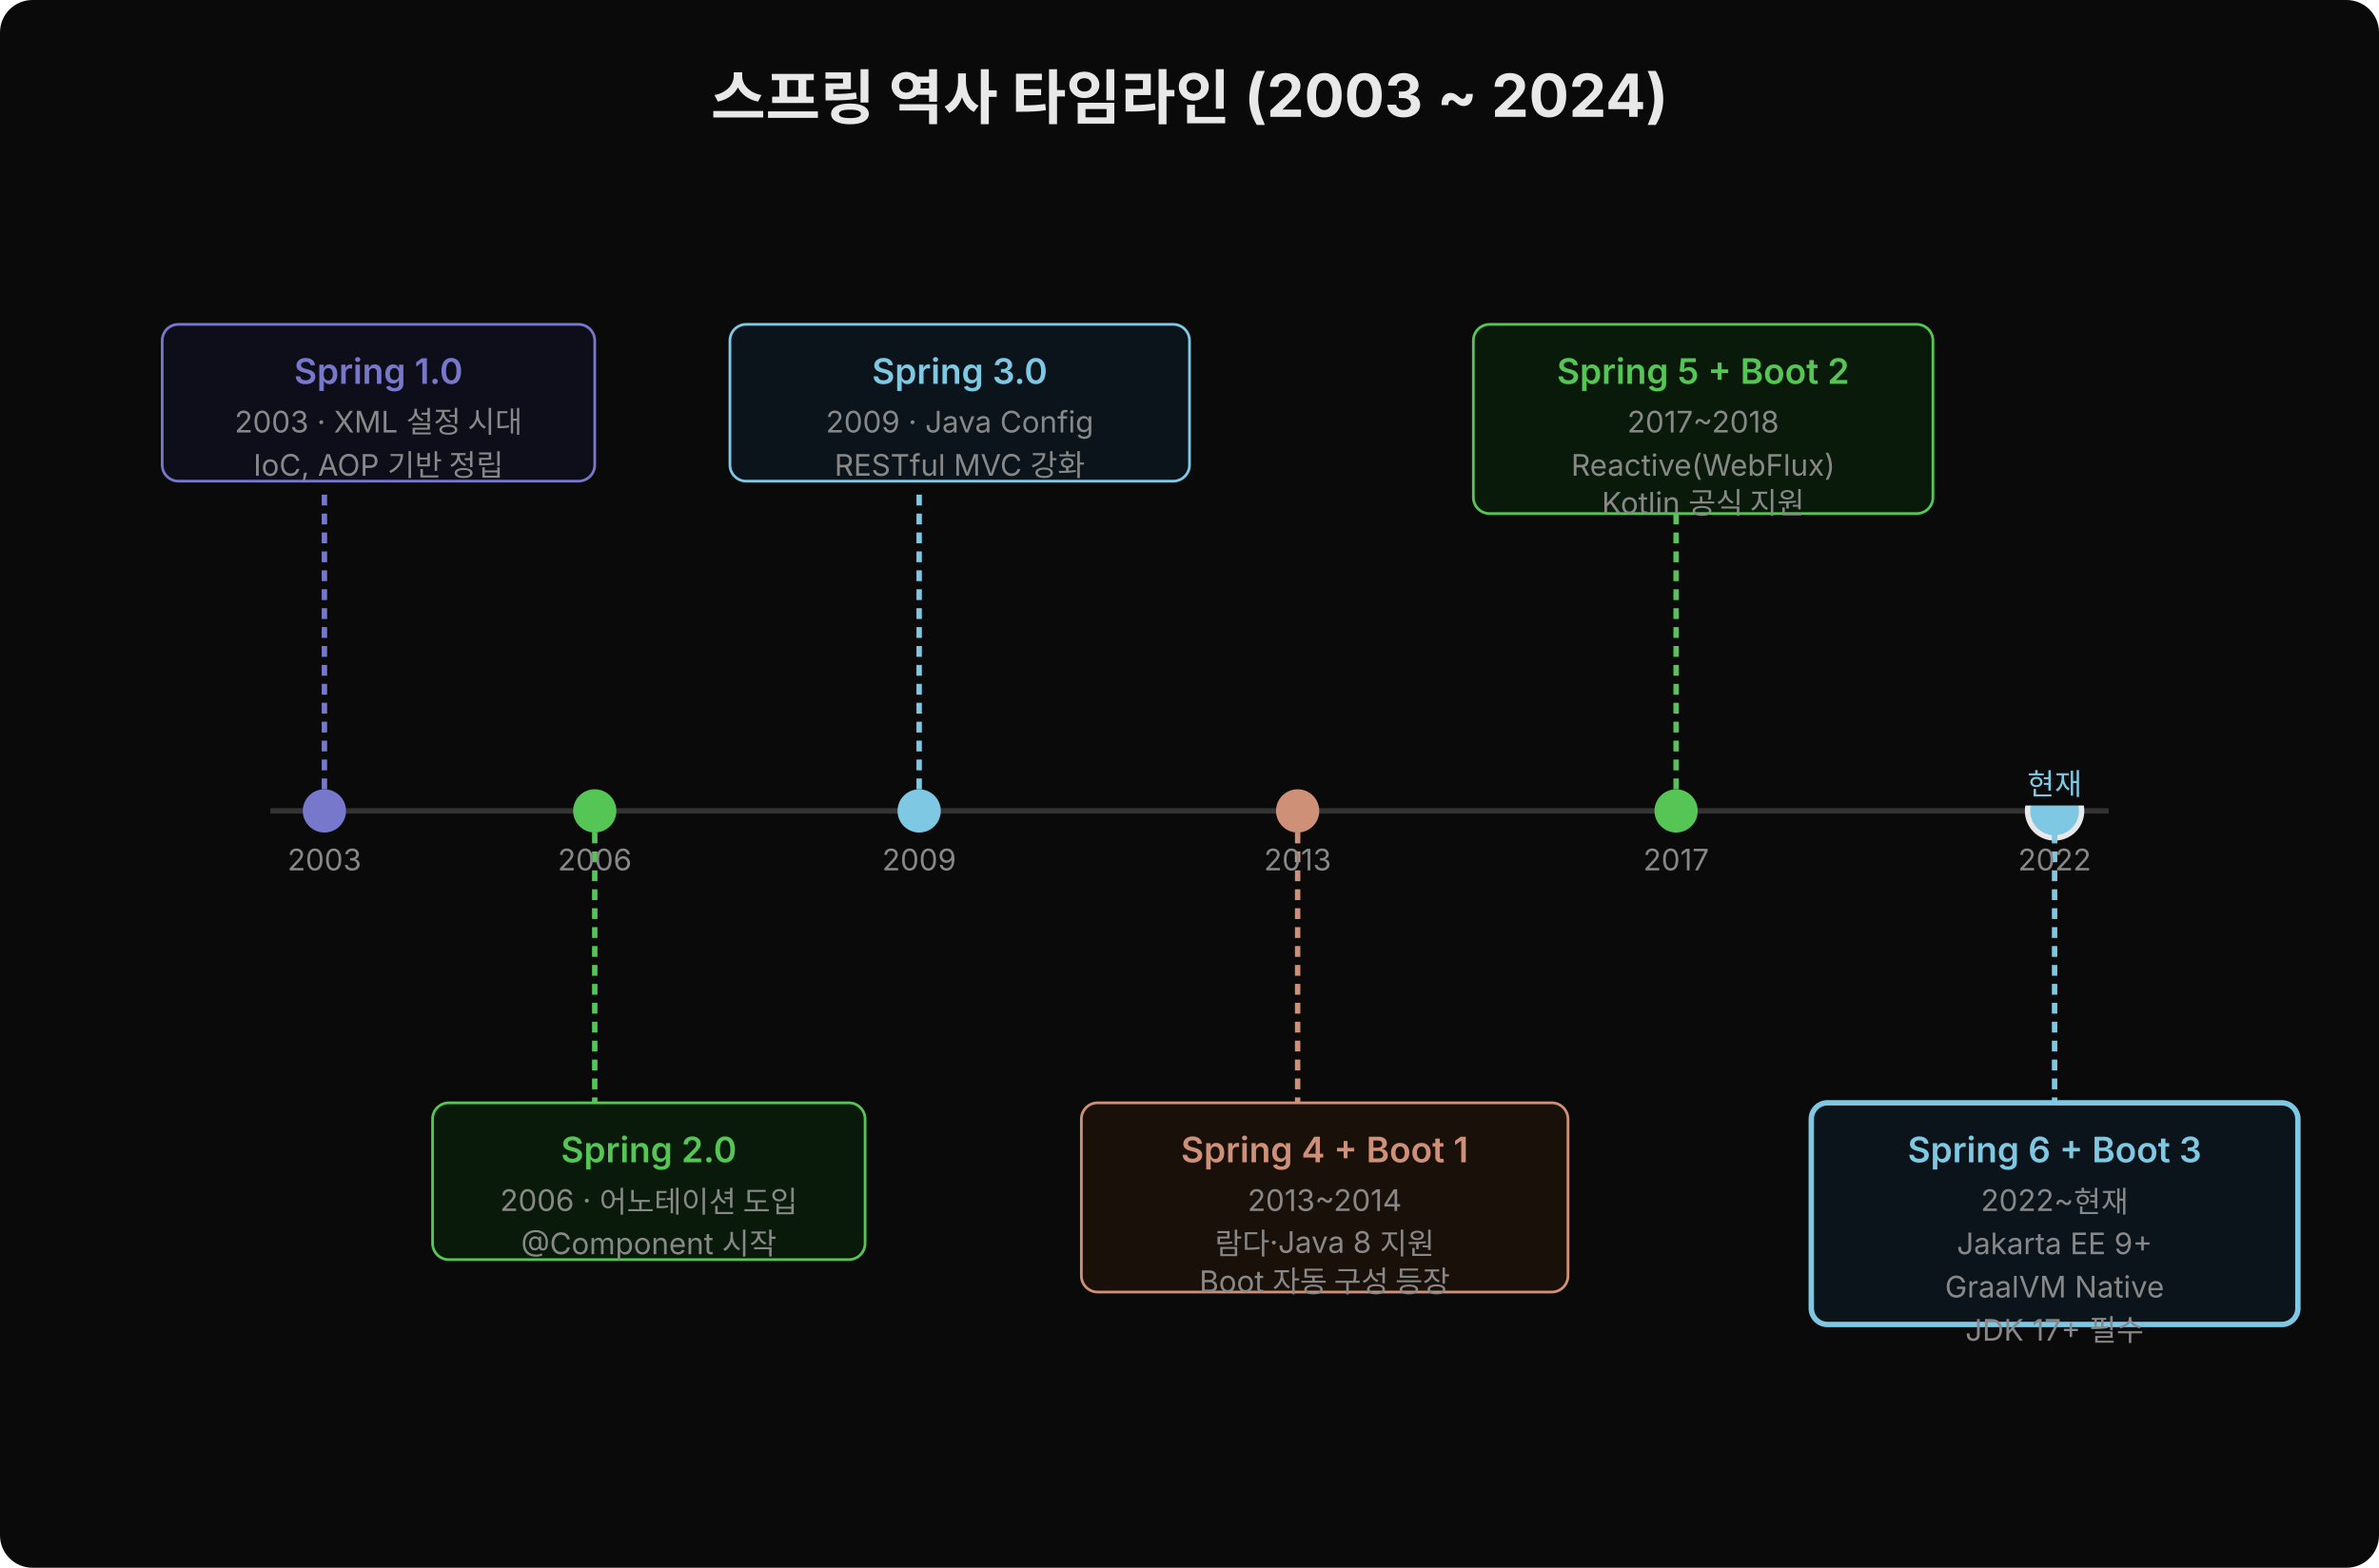
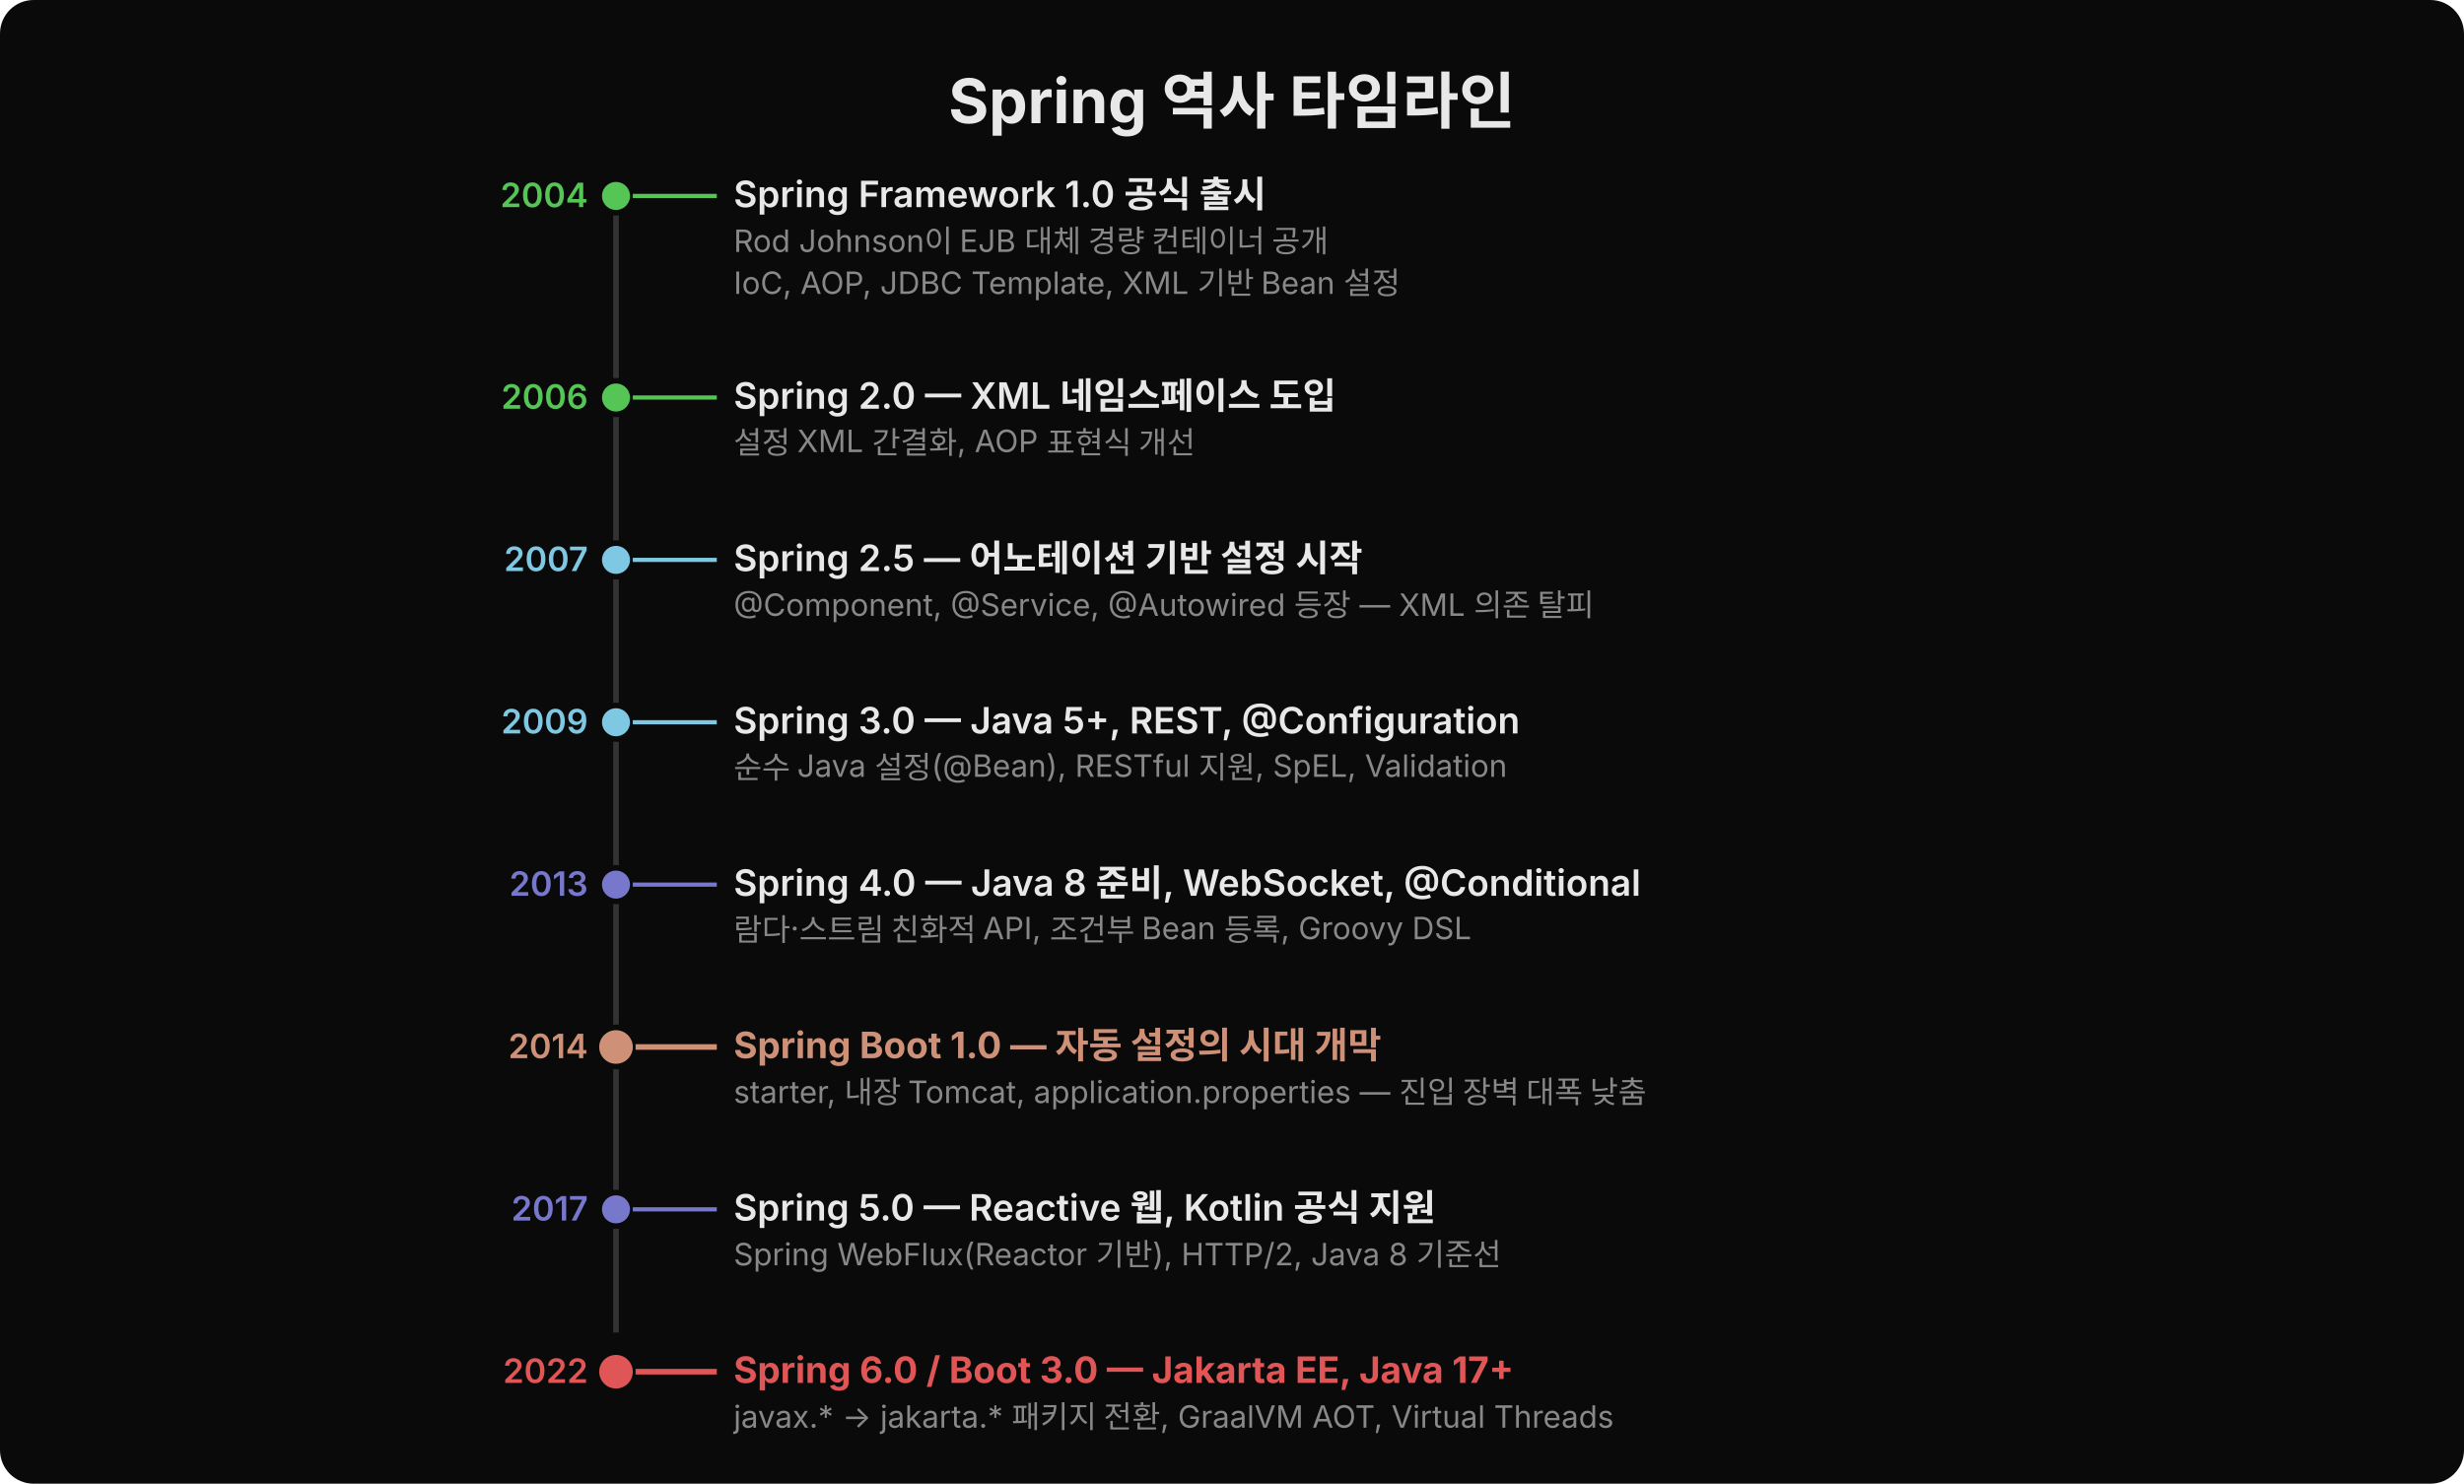
- <svg xmlns="http://www.w3.org/2000/svg" width="880" height="580" viewBox="0 0 880 580" style="font-family:'Wanted Sans Variable','Wanted Sans',-apple-system,sans-serif">
-   <rect width="880" height="580" fill="#0a0a0a" rx="12" />
-   <text x="440" y="44" font-size="22" font-weight="700" fill="#e8e8e8" text-anchor="middle">스프링 역사 타임라인 (2003 ~ 2024)</text>
-   <line x1="100" y1="300" x2="780" y2="300" stroke="#333" stroke-width="2" />
-   <circle cx="120" cy="300" r="8" fill="#7777cc" />
-   <line x1="120" y1="292" x2="120" y2="180" stroke="#7777cc" stroke-width="2" stroke-dasharray="4,3" />
-   <rect x="60" y="120" width="160" height="58" fill="#0e0e1a" rx="6" stroke="#7777cc" stroke-width="1" />
-   <text x="140" y="142" font-size="13" font-weight="600" fill="#7777cc" text-anchor="middle">Spring 1.0</text>
-   <text x="140" y="160" font-size="11" fill="#888" text-anchor="middle">2003 · XML 설정 시대</text>
-   <text x="140" y="176" font-size="11" fill="#888" text-anchor="middle">IoC, AOP 기반 정립</text>
-   <text x="120" y="322" font-size="11" fill="#888" text-anchor="middle">2003</text>
-   <circle cx="220" cy="300" r="8" fill="#55c555" />
-   <line x1="220" y1="308" x2="220" y2="408" stroke="#55c555" stroke-width="2" stroke-dasharray="4,3" />
-   <rect x="160" y="408" width="160" height="58" fill="#0a1a0a" rx="6" stroke="#55c555" stroke-width="1" />
-   <text x="240" y="430" font-size="13" font-weight="600" fill="#55c555" text-anchor="middle">Spring 2.0</text>
-   <text x="240" y="448" font-size="11" fill="#888" text-anchor="middle">2006 · 어노테이션 도입</text>
-   <text x="240" y="464" font-size="11" fill="#888" text-anchor="middle">@Component 시작</text>
-   <text x="220" y="322" font-size="11" fill="#888" text-anchor="middle">2006</text>
-   <circle cx="340" cy="300" r="8" fill="#7ec8e3" />
-   <line x1="340" y1="292" x2="340" y2="180" stroke="#7ec8e3" stroke-width="2" stroke-dasharray="4,3" />
-   <rect x="270" y="120" width="170" height="58" fill="#0a141a" rx="6" stroke="#7ec8e3" stroke-width="1" />
-   <text x="355" y="142" font-size="13" font-weight="600" fill="#7ec8e3" text-anchor="middle">Spring 3.0</text>
-   <text x="355" y="160" font-size="11" fill="#888" text-anchor="middle">2009 · Java Config</text>
-   <text x="355" y="176" font-size="11" fill="#888" text-anchor="middle">RESTful MVC 강화</text>
-   <text x="340" y="322" font-size="11" fill="#888" text-anchor="middle">2009</text>
-   <circle cx="480" cy="300" r="8" fill="#ce9178" />
-   <line x1="480" y1="308" x2="480" y2="408" stroke="#ce9178" stroke-width="2" stroke-dasharray="4,3" />
-   <rect x="400" y="408" width="180" height="70" fill="#1a100a" rx="6" stroke="#ce9178" stroke-width="1" />
-   <text x="490" y="430" font-size="13" font-weight="600" fill="#ce9178" text-anchor="middle">Spring 4 + Boot 1</text>
-   <text x="490" y="448" font-size="11" fill="#888" text-anchor="middle">2013~2014</text>
-   <text x="490" y="464" font-size="11" fill="#888" text-anchor="middle">람다·Java 8 지원</text>
-   <text x="490" y="478" font-size="11" fill="#888" text-anchor="middle">Boot 자동 구성 등장</text>
-   <text x="480" y="322" font-size="11" fill="#888" text-anchor="middle">2013</text>
-   <circle cx="620" cy="300" r="8" fill="#55c555" />
-   <line x1="620" y1="292" x2="620" y2="180" stroke="#55c555" stroke-width="2" stroke-dasharray="4,3" />
-   <rect x="545" y="120" width="170" height="70" fill="#0a1a0a" rx="6" stroke="#55c555" stroke-width="1" />
-   <text x="630" y="142" font-size="13" font-weight="600" fill="#55c555" text-anchor="middle">Spring 5 + Boot 2</text>
-   <text x="630" y="160" font-size="11" fill="#888" text-anchor="middle">2017~2018</text>
-   <text x="630" y="176" font-size="11" fill="#888" text-anchor="middle">Reactive(WebFlux)</text>
-   <text x="630" y="190" font-size="11" fill="#888" text-anchor="middle">Kotlin 공식 지원</text>
-   <text x="620" y="322" font-size="11" fill="#888" text-anchor="middle">2017</text>
-   <circle cx="760" cy="300" r="10" fill="#7ec8e3" stroke="#e8e8e8" stroke-width="2" />
-   <line x1="760" y1="308" x2="760" y2="408" stroke="#7ec8e3" stroke-width="2" stroke-dasharray="4,3" />
-   <rect x="670" y="408" width="180" height="82" fill="#0a141a" rx="6" stroke="#7ec8e3" stroke-width="2" />
-   <text x="760" y="430" font-size="13" font-weight="600" fill="#7ec8e3" text-anchor="middle">Spring 6 + Boot 3</text>
-   <text x="760" y="448" font-size="11" fill="#888" text-anchor="middle">2022~현재</text>
-   <text x="760" y="464" font-size="11" fill="#888" text-anchor="middle">Jakarta EE 9+</text>
-   <text x="760" y="480" font-size="11" fill="#888" text-anchor="middle">GraalVM Native</text>
-   <text x="760" y="496" font-size="11" fill="#888" text-anchor="middle">JDK 17+ 필수</text>
-   <text x="760" y="322" font-size="11" fill="#888" text-anchor="middle">2022</text>
-   <rect x="734" y="280" width="52" height="18" fill="#0a0a0a" />
-   <text x="760" y="294" font-size="11" fill="#7ec8e3" text-anchor="middle">현재</text>
+ <svg xmlns="http://www.w3.org/2000/svg" width="880" height="530" viewBox="0 0 880 530">
+   <rect width="880" height="530" fill="#0a0a0a" rx="12" />
+   <text x="440" y="44" font-family="'Wanted Sans Variable','Wanted Sans',-apple-system,sans-serif" font-size="22" font-weight="700" fill="#e8e8e8" text-anchor="middle">Spring 역사 타임라인</text>
+   <line x1="220" y1="70" x2="220" y2="476" stroke="#333" stroke-width="2" />
+   <circle cx="220" cy="70" r="6" fill="#55c555" stroke="#0a0a0a" stroke-width="2" />
+   <line x1="226" y1="70" x2="256" y2="70" stroke="#55c555" stroke-width="1.5" />
+   <text x="210" y="74" font-family="'Wanted Sans Variable','Wanted Sans',-apple-system,sans-serif" font-size="12" font-weight="600" fill="#55c555" text-anchor="end">2004</text>
+   <text x="262" y="74" font-family="'Wanted Sans Variable','Wanted Sans',-apple-system,sans-serif" font-size="13" font-weight="600" fill="#e8e8e8">Spring Framework 1.0 공식 출시</text>
+   <text x="262" y="90" font-family="'Wanted Sans Variable','Wanted Sans',-apple-system,sans-serif" font-size="11" fill="#888">Rod Johnson이 EJB 대체 경량 컨테이너 공개</text>
+   <text x="262" y="105" font-family="'Wanted Sans Variable','Wanted Sans',-apple-system,sans-serif" font-size="11" fill="#888">IoC, AOP, JDBC Template, XML 기반 Bean 설정</text>
+   <circle cx="220" cy="142" r="6" fill="#55c555" stroke="#0a0a0a" stroke-width="2" />
+   <line x1="226" y1="142" x2="256" y2="142" stroke="#55c555" stroke-width="1.5" />
+   <text x="210" y="146" font-family="'Wanted Sans Variable','Wanted Sans',-apple-system,sans-serif" font-size="12" font-weight="600" fill="#55c555" text-anchor="end">2006</text>
+   <text x="262" y="146" font-family="'Wanted Sans Variable','Wanted Sans',-apple-system,sans-serif" font-size="13" font-weight="600" fill="#e8e8e8">Spring 2.0 — XML 네임스페이스 도입</text>
+   <text x="262" y="162" font-family="'Wanted Sans Variable','Wanted Sans',-apple-system,sans-serif" font-size="11" fill="#888">설정 XML 간결화, AOP 표현식 개선</text>
+   <circle cx="220" cy="200" r="6" fill="#7ec8e3" stroke="#0a0a0a" stroke-width="2" />
+   <line x1="226" y1="200" x2="256" y2="200" stroke="#7ec8e3" stroke-width="1.5" />
+   <text x="210" y="204" font-family="'Wanted Sans Variable','Wanted Sans',-apple-system,sans-serif" font-size="12" font-weight="600" fill="#7ec8e3" text-anchor="end">2007</text>
+   <text x="262" y="204" font-family="'Wanted Sans Variable','Wanted Sans',-apple-system,sans-serif" font-size="13" font-weight="600" fill="#e8e8e8">Spring 2.5 — 어노테이션 기반 설정 시작</text>
+   <text x="262" y="220" font-family="'Wanted Sans Variable','Wanted Sans',-apple-system,sans-serif" font-size="11" fill="#888">@Component, @Service, @Autowired 등장 — XML 의존 탈피</text>
+   <circle cx="220" cy="258" r="6" fill="#7ec8e3" stroke="#0a0a0a" stroke-width="2" />
+   <line x1="226" y1="258" x2="256" y2="258" stroke="#7ec8e3" stroke-width="1.5" />
+   <text x="210" y="262" font-family="'Wanted Sans Variable','Wanted Sans',-apple-system,sans-serif" font-size="12" font-weight="600" fill="#7ec8e3" text-anchor="end">2009</text>
+   <text x="262" y="262" font-family="'Wanted Sans Variable','Wanted Sans',-apple-system,sans-serif" font-size="13" font-weight="600" fill="#e8e8e8">Spring 3.0 — Java 5+, REST, @Configuration</text>
+   <text x="262" y="278" font-family="'Wanted Sans Variable','Wanted Sans',-apple-system,sans-serif" font-size="11" fill="#888">순수 Java 설정(@Bean), RESTful 지원, SpEL, Validation</text>
+   <circle cx="220" cy="316" r="6" fill="#7777cc" stroke="#0a0a0a" stroke-width="2" />
+   <line x1="226" y1="316" x2="256" y2="316" stroke="#7777cc" stroke-width="1.5" />
+   <text x="210" y="320" font-family="'Wanted Sans Variable','Wanted Sans',-apple-system,sans-serif" font-size="12" font-weight="600" fill="#7777cc" text-anchor="end">2013</text>
+   <text x="262" y="320" font-family="'Wanted Sans Variable','Wanted Sans',-apple-system,sans-serif" font-size="13" font-weight="600" fill="#e8e8e8">Spring 4.0 — Java 8 준비, WebSocket, @Conditional</text>
+   <text x="262" y="336" font-family="'Wanted Sans Variable','Wanted Sans',-apple-system,sans-serif" font-size="11" fill="#888">람다·스트림 친화적 API, 조건부 Bean 등록, Groovy DSL</text>
+   <circle cx="220" cy="374" r="7" fill="#ce9178" stroke="#0a0a0a" stroke-width="2" />
+   <line x1="227" y1="374" x2="256" y2="374" stroke="#ce9178" stroke-width="2" />
+   <text x="210" y="378" font-family="'Wanted Sans Variable','Wanted Sans',-apple-system,sans-serif" font-size="12" font-weight="600" fill="#ce9178" text-anchor="end">2014</text>
+   <text x="262" y="378" font-family="'Wanted Sans Variable','Wanted Sans',-apple-system,sans-serif" font-size="13" font-weight="700" fill="#ce9178">Spring Boot 1.0 — 자동 설정의 시대 개막</text>
+   <text x="262" y="394" font-family="'Wanted Sans Variable','Wanted Sans',-apple-system,sans-serif" font-size="11" fill="#888">starter, 내장 Tomcat, application.properties — 진입 장벽 대폭 낮춤</text>
+   <circle cx="220" cy="432" r="6" fill="#7777cc" stroke="#0a0a0a" stroke-width="2" />
+   <line x1="226" y1="432" x2="256" y2="432" stroke="#7777cc" stroke-width="1.5" />
+   <text x="210" y="436" font-family="'Wanted Sans Variable','Wanted Sans',-apple-system,sans-serif" font-size="12" font-weight="600" fill="#7777cc" text-anchor="end">2017</text>
+   <text x="262" y="436" font-family="'Wanted Sans Variable','Wanted Sans',-apple-system,sans-serif" font-size="13" font-weight="600" fill="#e8e8e8">Spring 5.0 — Reactive 웹, Kotlin 공식 지원</text>
+   <text x="262" y="452" font-family="'Wanted Sans Variable','Wanted Sans',-apple-system,sans-serif" font-size="11" fill="#888">Spring WebFlux(Reactor 기반), HTTP/2, Java 8 기준선</text>
+   <circle cx="220" cy="490" r="7" fill="#e05555" stroke="#0a0a0a" stroke-width="2" />
+   <line x1="227" y1="490" x2="256" y2="490" stroke="#e05555" stroke-width="2" />
+   <text x="210" y="494" font-family="'Wanted Sans Variable','Wanted Sans',-apple-system,sans-serif" font-size="12" font-weight="600" fill="#e05555" text-anchor="end">2022</text>
+   <text x="262" y="494" font-family="'Wanted Sans Variable','Wanted Sans',-apple-system,sans-serif" font-size="13" font-weight="700" fill="#e05555">Spring 6.0 / Boot 3.0 — Jakarta EE, Java 17+</text>
+   <text x="262" y="510" font-family="'Wanted Sans Variable','Wanted Sans',-apple-system,sans-serif" font-size="11" fill="#888">javax.* → jakarta.* 패키지 전환, GraalVM AOT, Virtual Threads</text>
</svg>
